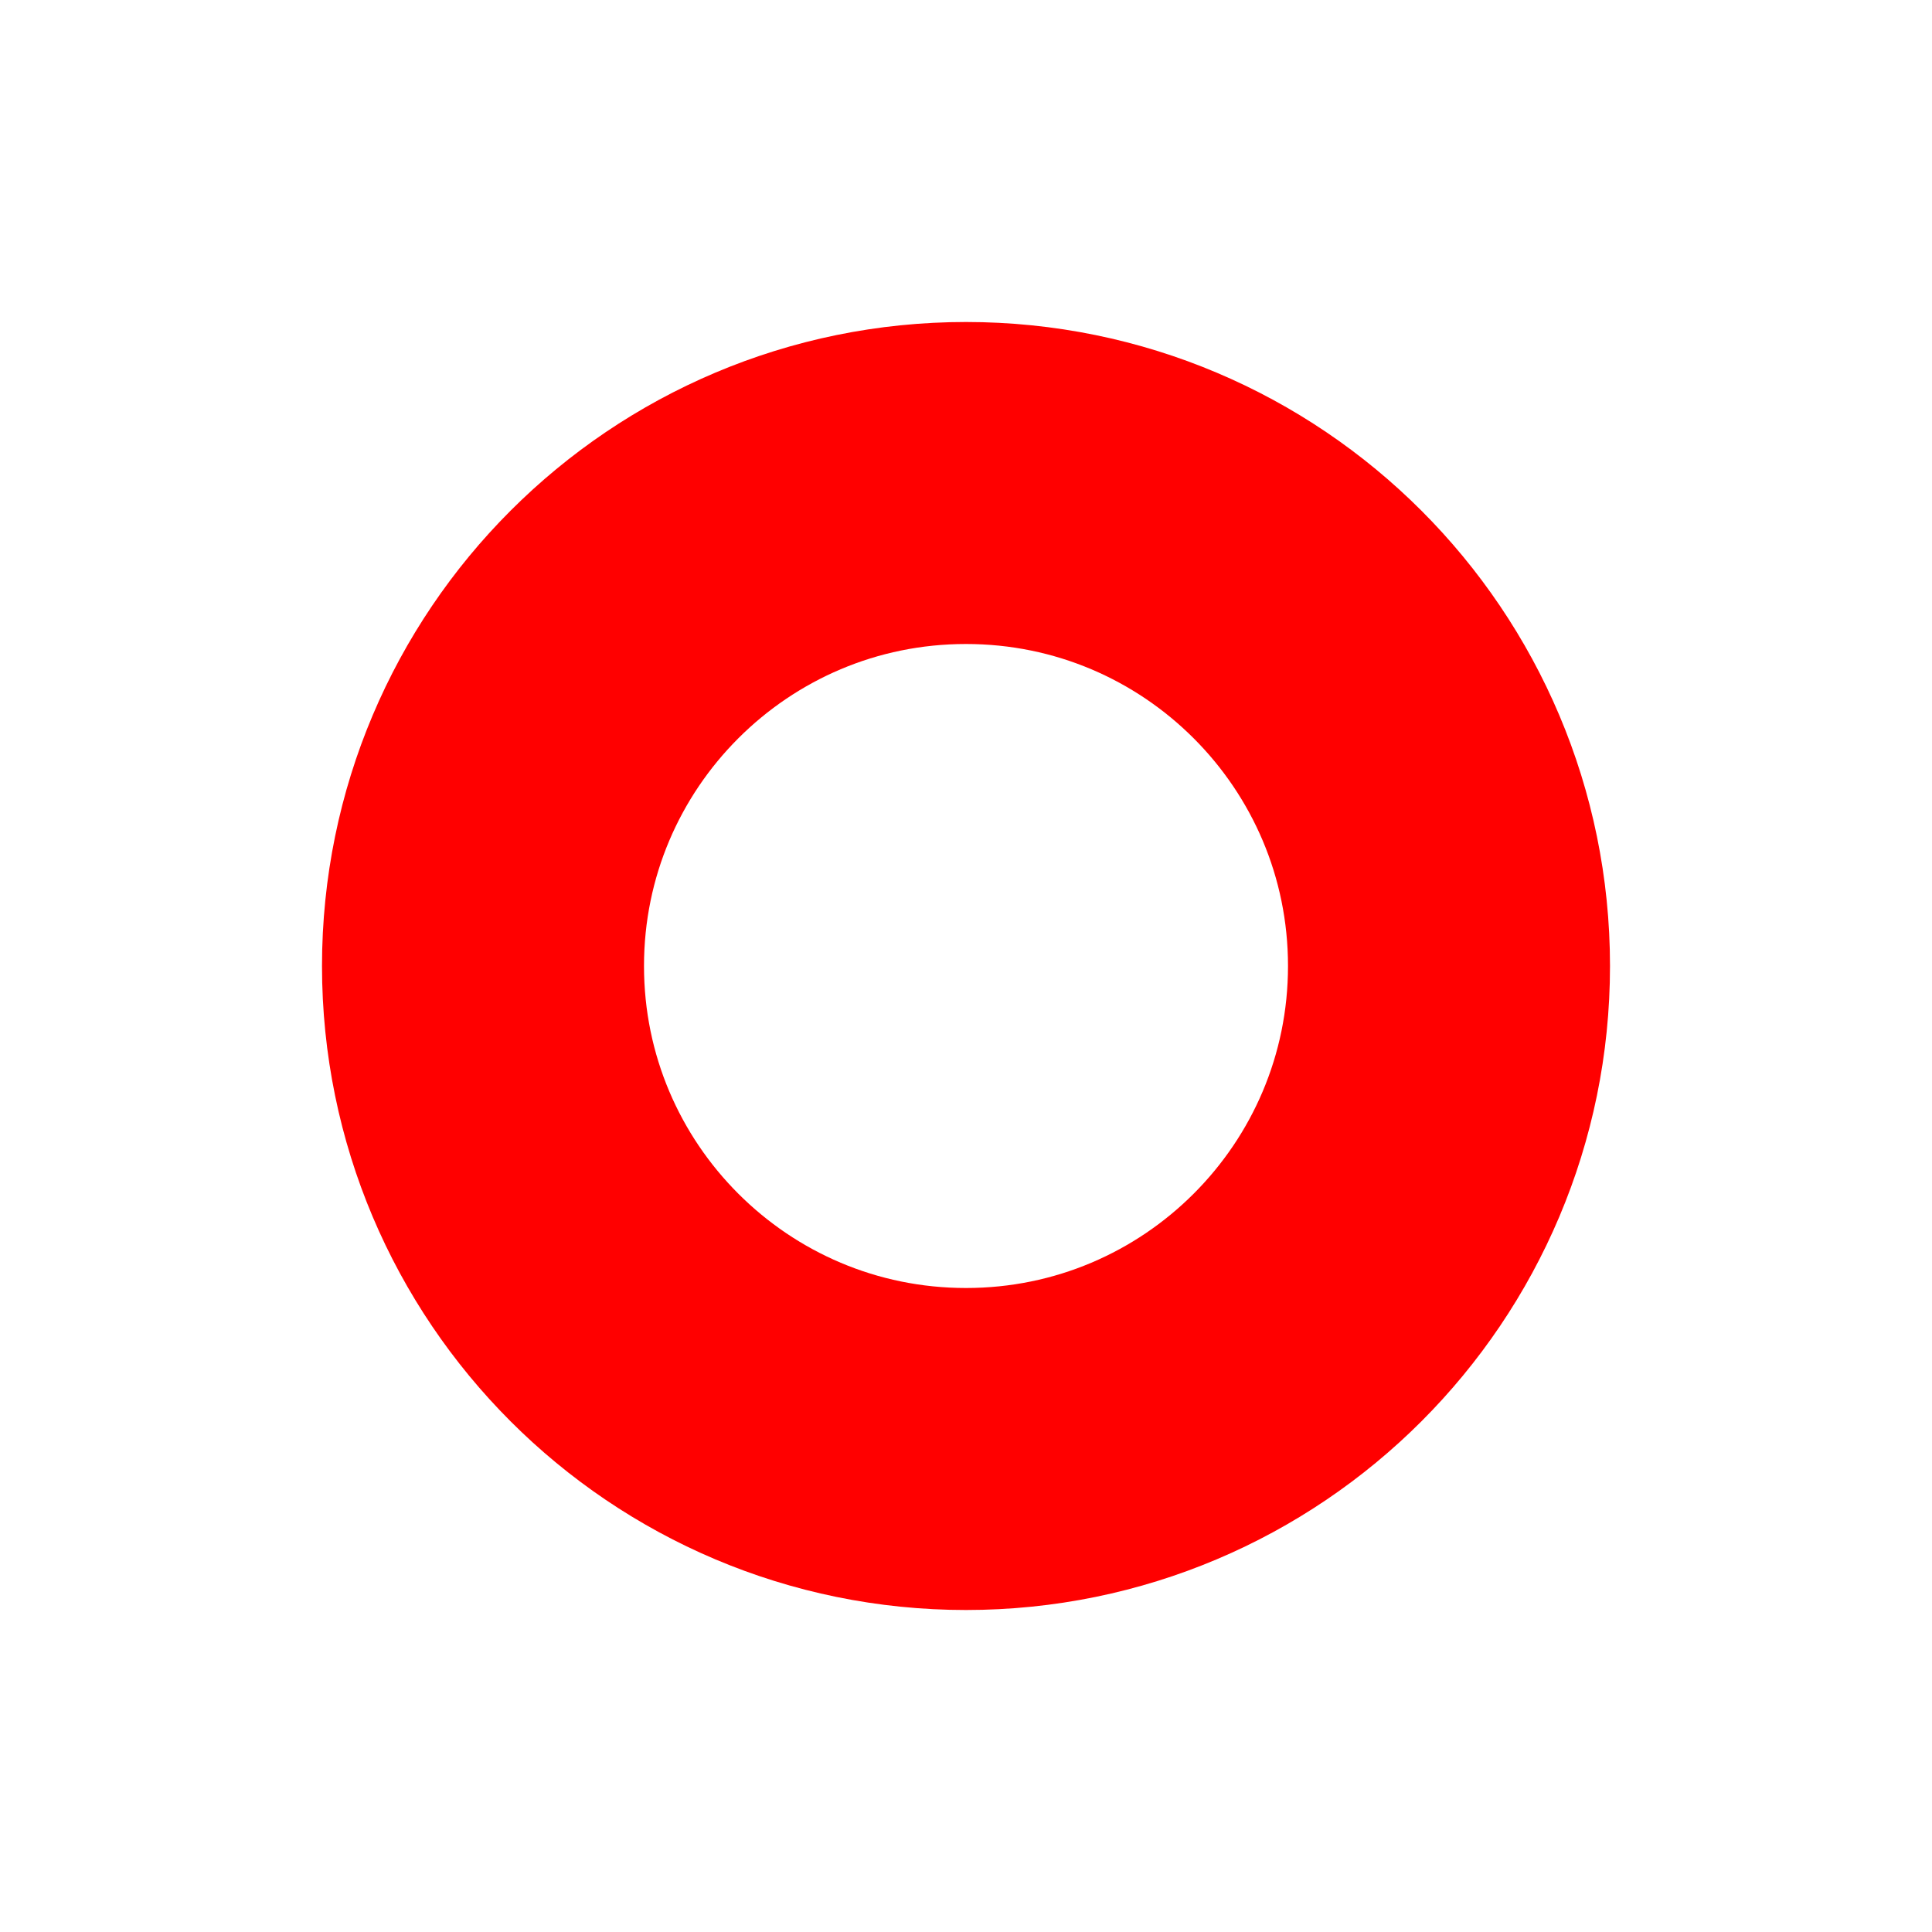
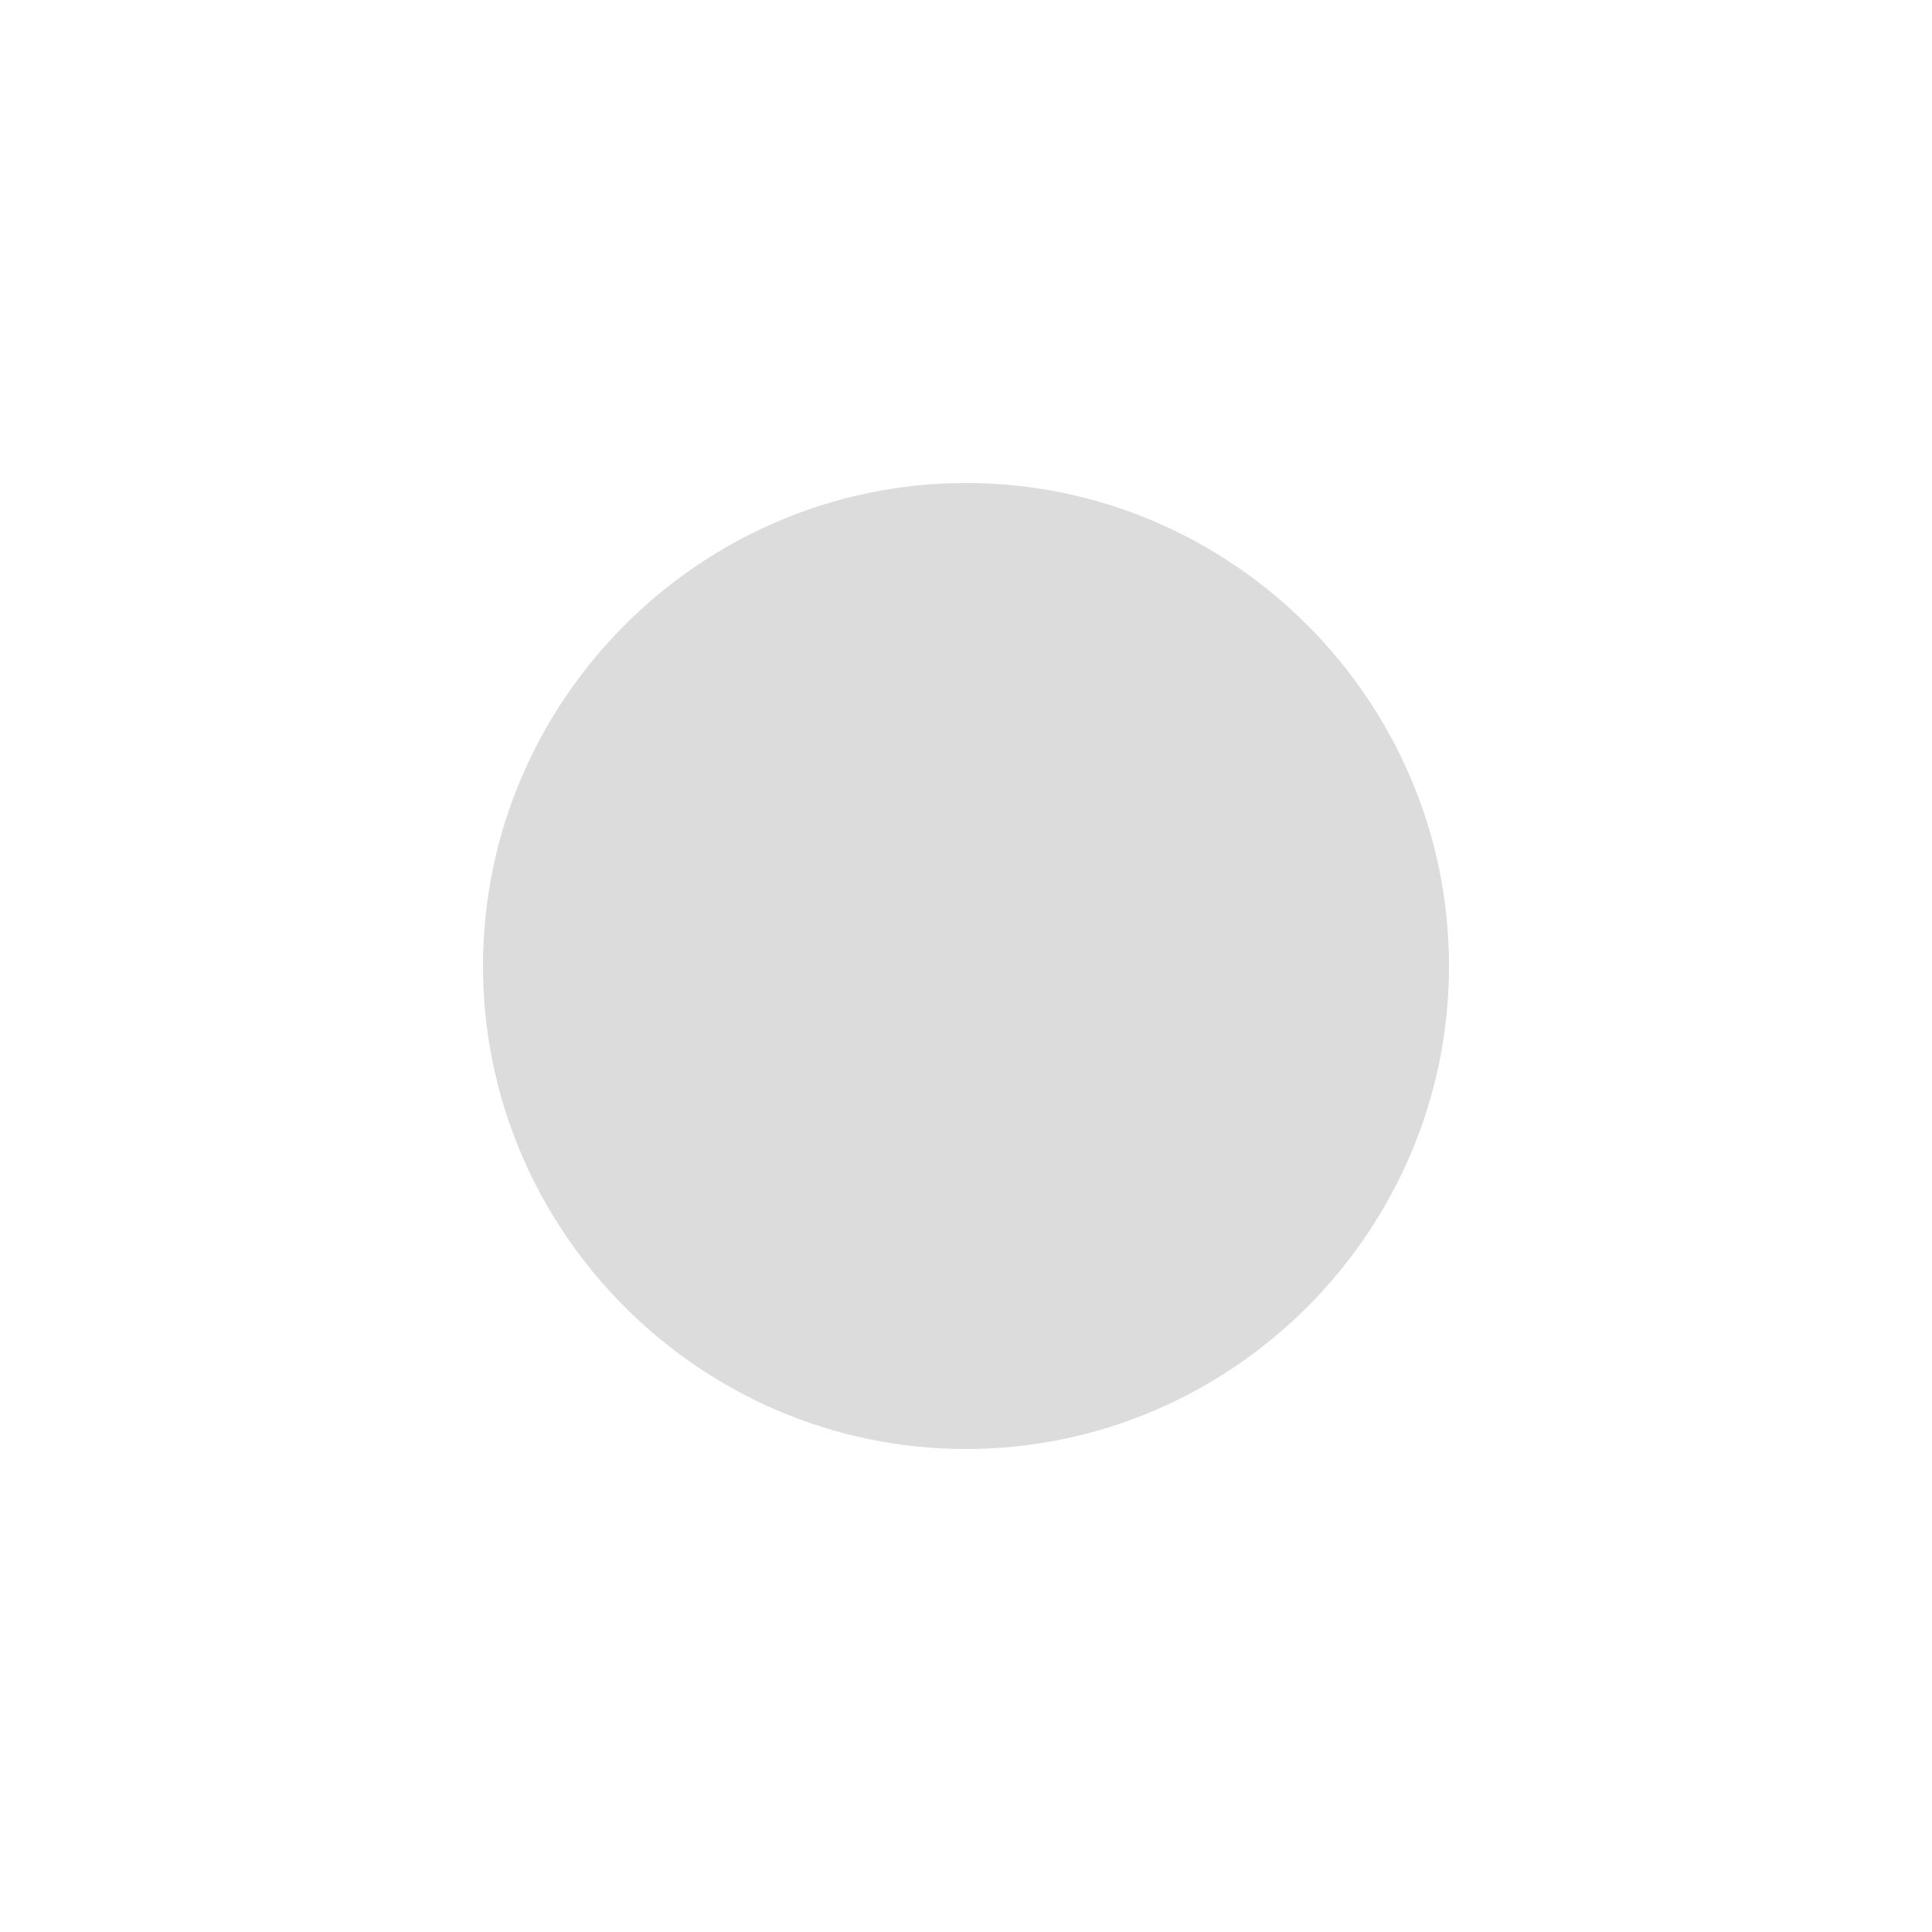
- <svg xmlns="http://www.w3.org/2000/svg" width="6px" height="6px" viewBox="0 0 6 6" version="1.1">
-   <g id="Welcome" stroke="none" stroke-width="1" fill="none" fill-rule="evenodd">
-     <g id="Welcome-duda-aware-03" transform="translate(-185, -611)" stroke="red">
-       <g id="dots" transform="translate(174, 611)">
-         <circle id="Oval" cx="14" cy="3" r="1.5" />
-       </g>
-     </g>
-   </g>
+ <svg xmlns="http://www.w3.org/2000/svg" width="16" height="16" viewBox="0 0 8 16" fill="#DCDCDC">
+   <path fill-rule="evenodd" d="M0 8c0-2.2 1.8-4 4-4s4 1.8 4 4-1.8 4-4 4-4-1.8-4-4z" />
</svg>
